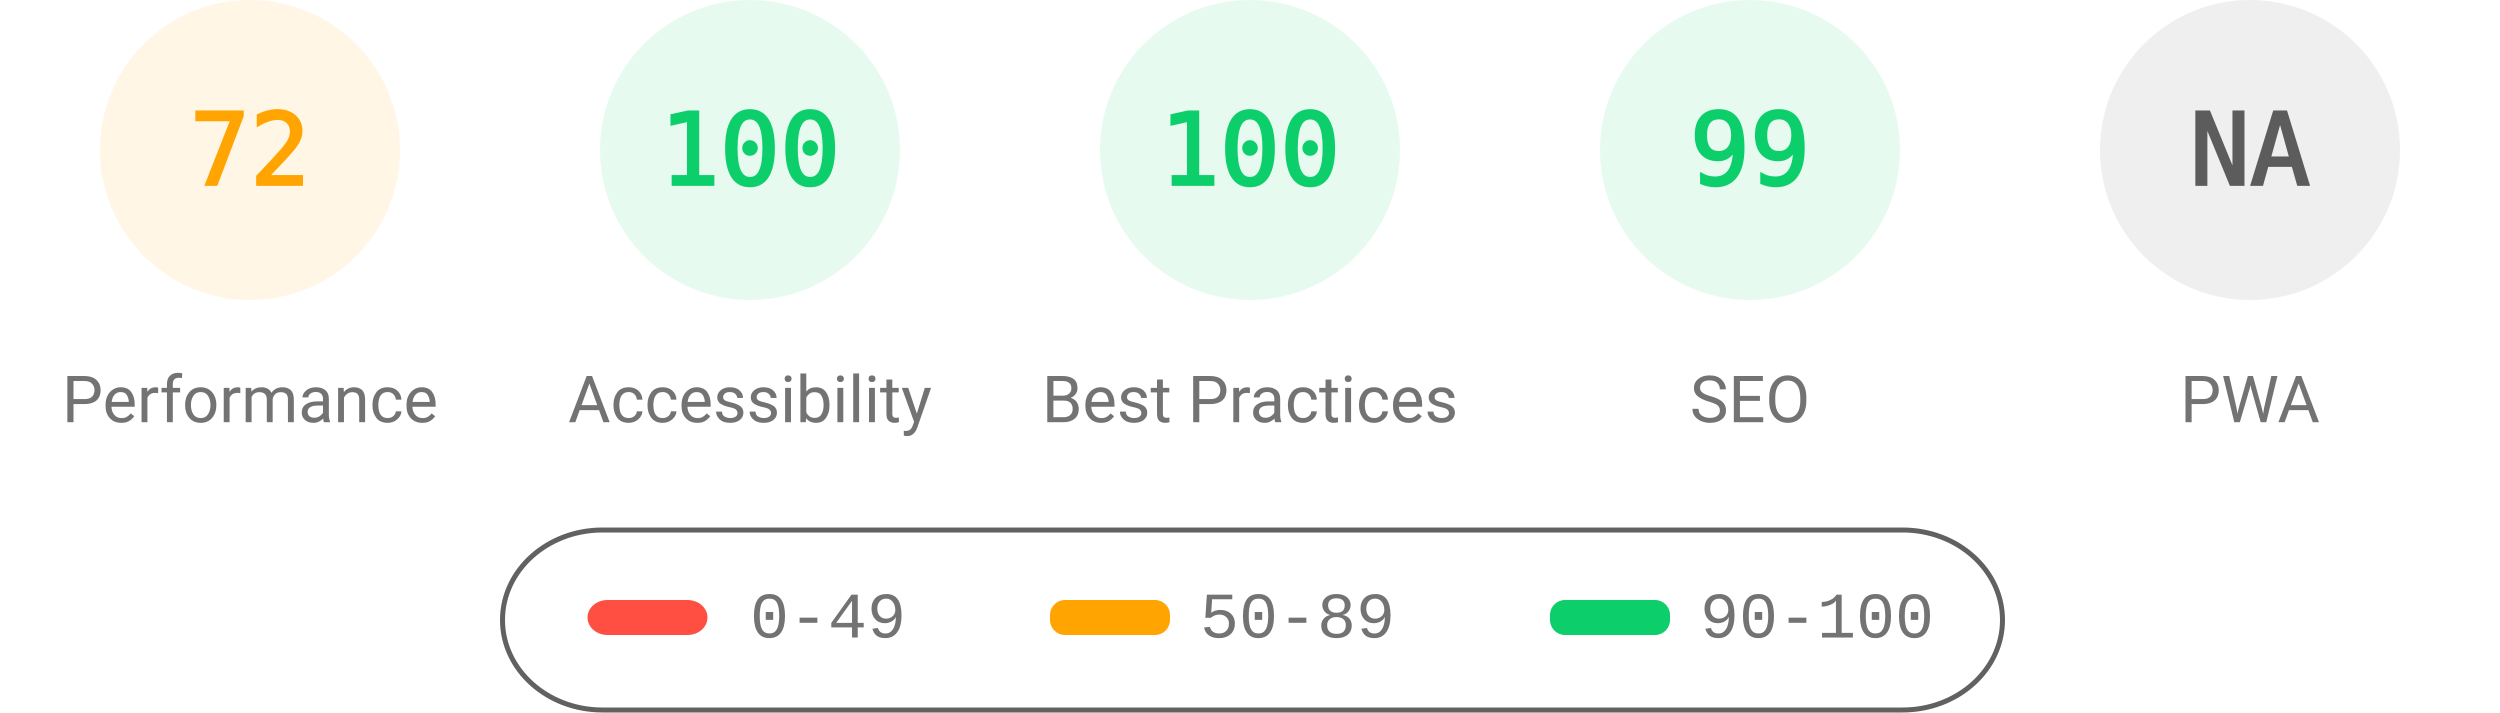
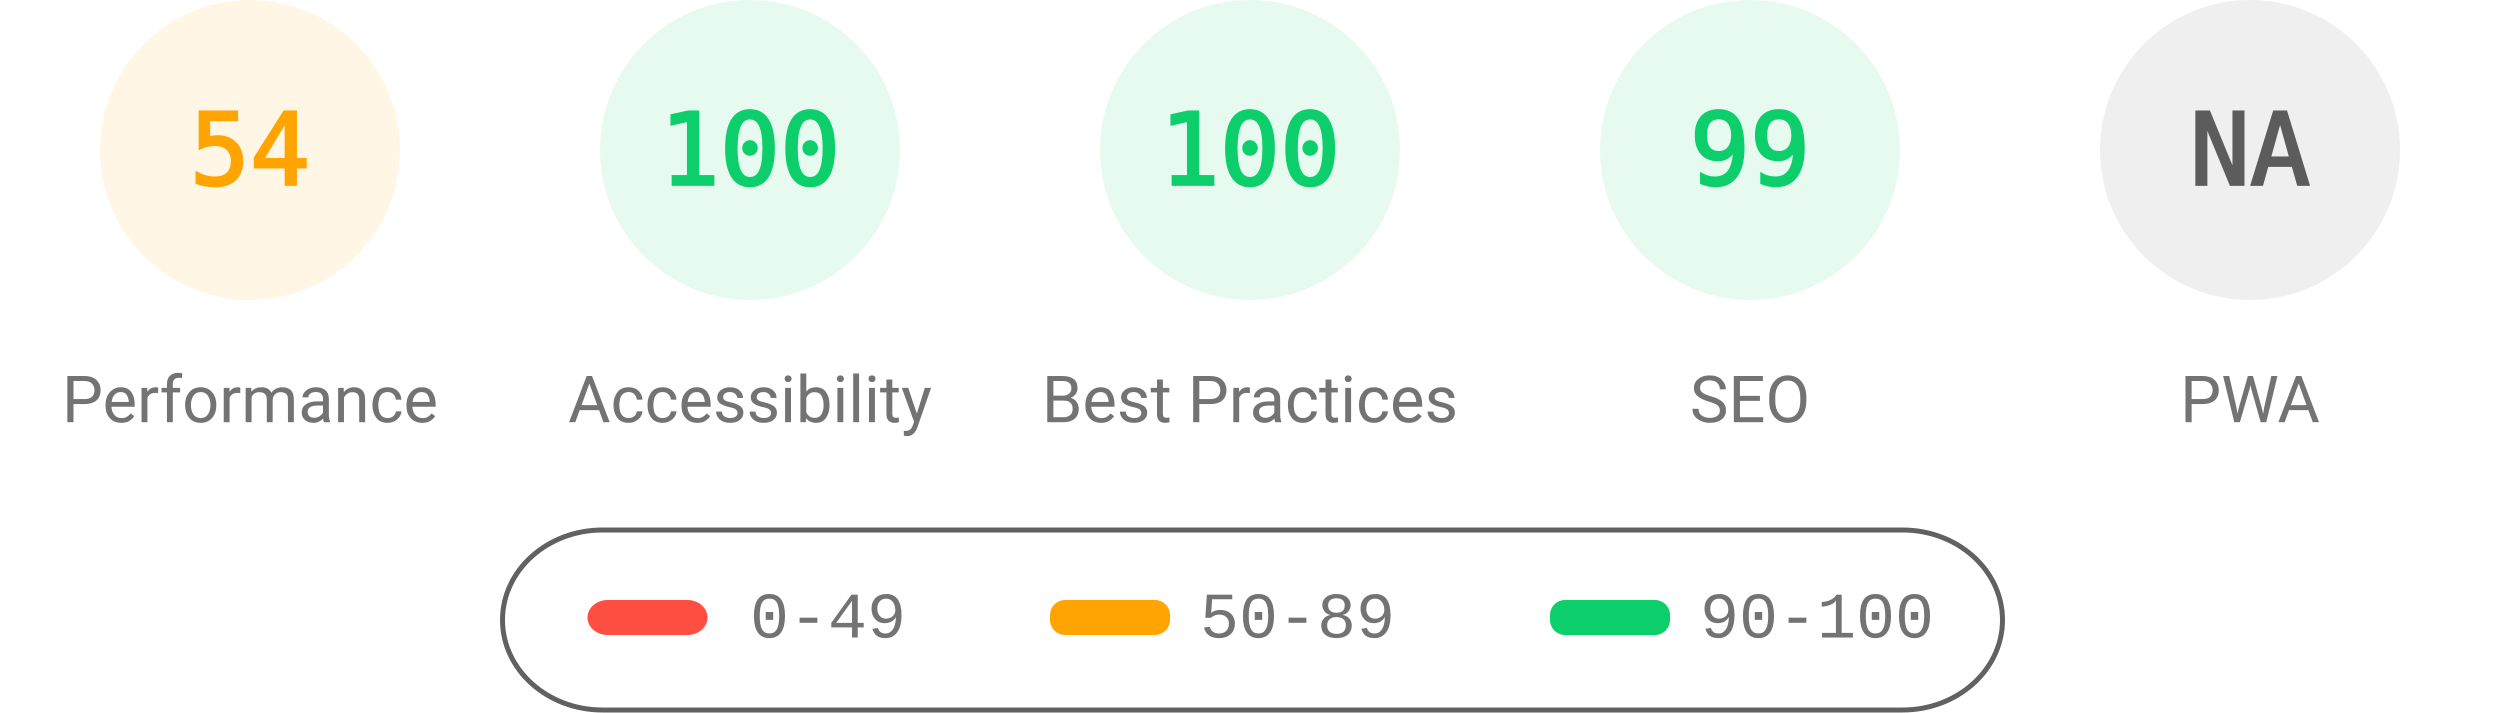
<svg xmlns="http://www.w3.org/2000/svg" fill="none" width="1000" height="285">
  <style>.gauge-base{opacity:.1}.gauge-arc{fill:none;animation-delay:250ms;stroke-linecap:round;transform:rotate(-90deg);transform-origin:100px 60px;animation:load-gauge 1s ease forwards}.guage-text{font-size:40px;font-family:monospace;text-align:center}.guage-red{color:#ff4e42;fill:#ff4e42;stroke:#ff4e42}.guage-orange{color:#ffa400;fill:#ffa400;stroke:#ffa400}.guage-green{color:#0cce6b;fill:#0cce6b;stroke:#0cce6b}.guage-undefined{color:#5c5c5c;fill:#5c5c5c;stroke:#5c5c5c}.guage-title{color:#737373;fill:#737373;stroke:none;font-size:26px;line-height:26px;font-family:Roboto,Halvetica,Arial,sans-serif}@keyframes load-gauge{from{stroke-dasharray:0 352.858}}</style>
  <svg class="guage-div guage-perf guage-orange" viewBox="0 0 200 200" width="200" height="200">
    <circle class="gauge-base" r="56" cx="100" cy="60" stroke-width="8" />
-     <circle class="gauge-arc guage-arc-1" r="56" cx="100" cy="60" stroke-width="8" style="stroke-dasharray:253.338,351.858" />
-     <text class="guage-text" x="100" y="60" alignment-baseline="central" dominant-baseline="central" text-anchor="middle">72</text>
+     <circle class="gauge-arc guage-arc-1" r="56" cx="100" cy="60" stroke-width="8" style="stroke-dasharray:190.003,351.858" />
+     <text class="guage-text" x="100" y="60" alignment-baseline="central" dominant-baseline="central" text-anchor="middle">54</text>
    <text class="guage-title" x="100" y="160" alignment-baseline="central" dominant-baseline="central" text-anchor="middle">Performance</text>
  </svg>
  <svg class="guage-div guage-acc guage-green" viewBox="0 0 200 200" width="200" height="200" x="200">
    <circle class="gauge-base" r="56" cx="100" cy="60" stroke-width="8" />
    <circle class="gauge-arc guage-arc-2" r="56" cx="100" cy="60" stroke-width="8" style="stroke-dasharray:351.858,351.858" />
    <text class="guage-text" x="100" y="60" alignment-baseline="central" dominant-baseline="central" text-anchor="middle">100</text>
    <text class="guage-title" x="100" y="160" alignment-baseline="central" dominant-baseline="central" text-anchor="middle">Accessibility</text>
  </svg>
  <svg class="guage-div guage-best guage-green" viewBox="0 0 200 200" width="200" height="200" x="400">
    <circle class="gauge-base" r="56" cx="100" cy="60" stroke-width="8" />
    <circle class="gauge-arc guage-arc-3" r="56" cx="100" cy="60" stroke-width="8" style="stroke-dasharray:351.858,351.858" />
    <text class="guage-text" x="100" y="60" alignment-baseline="central" dominant-baseline="central" text-anchor="middle">100</text>
    <text class="guage-title" x="100" y="160" alignment-baseline="central" dominant-baseline="central" text-anchor="middle">Best Practices</text>
  </svg>
  <svg class="guage-div guage-seo guage-green" viewBox="0 0 200 200" width="200" height="200" x="600">
    <circle class="gauge-base" r="56" cx="100" cy="60" stroke-width="8" />
    <circle class="gauge-arc guage-arc-4" r="56" cx="100" cy="60" stroke-width="8" style="stroke-dasharray:348.339,351.858" />
    <text class="guage-text" x="100" y="60" alignment-baseline="central" dominant-baseline="central" text-anchor="middle">99</text>
    <text class="guage-title" x="100" y="160" alignment-baseline="central" dominant-baseline="central" text-anchor="middle">SEO</text>
  </svg>
  <svg class="guage-div guage-pwa guage-undefined" viewBox="0 0 200 200" width="200" height="200" x="800">
    <circle class="gauge-base" r="56" cx="100" cy="60" stroke-width="8" />
    <circle class="gauge-arc guage-arc-4" r="56" cx="100" cy="60" stroke-width="8" style="stroke-dasharray:351.858,351.858" />
    <text class="guage-text" x="100" y="60" alignment-baseline="central" dominant-baseline="central" text-anchor="middle">NA</text>
    <text class="guage-title" x="100" y="160" alignment-baseline="central" dominant-baseline="central" text-anchor="middle">PWA</text>
  </svg>
  <svg width="604" height="76" x="200" y="210">
    <path fill="none" id="canvas_background" d="M-1-1h604v80H-1z" />
    <rect fill-opacity="0" stroke="#616161" stroke-width="2" rx="40" id="svg_2" height="72" width="600" y="2" x="1" fill="#000" />
    <rect stroke="#000" rx="8" id="svg_3" height="14" width="48" y="30" x="35" stroke-opacity="null" stroke-width="0" fill="#ff4e42" />
    <rect stroke="#000" rx="6" id="svg_4" height="14" width="48" y="30" x="220" stroke-opacity="null" stroke-width="0" fill="#ffa400" />
    <rect stroke="#000" rx="6" id="svg_5" height="14" width="48" y="30" x="420" stroke-opacity="null" stroke-width="0" fill="#0cce6b" />
    <text xml:space="preserve" text-anchor="start" font-family="'Courier New', Courier, monospace" font-size="26" id="svg_6" y="45" x="100" stroke-opacity="null" stroke-width="0" stroke="#000" fill="#737373">0-49</text>
    <text xml:space="preserve" text-anchor="start" font-family="'Courier New', Courier, monospace" font-size="26" id="svg_7" y="45" x="280" stroke-opacity="null" stroke-width="0" stroke="#000" fill="#737373">50-89</text>
    <text xml:space="preserve" text-anchor="start" font-family="'Courier New', Courier, monospace" font-size="26" id="svg_8" y="45" x="480" stroke-opacity="null" stroke-width="0" stroke="#000" fill="#737373">90-100</text>
  </svg>
</svg>
